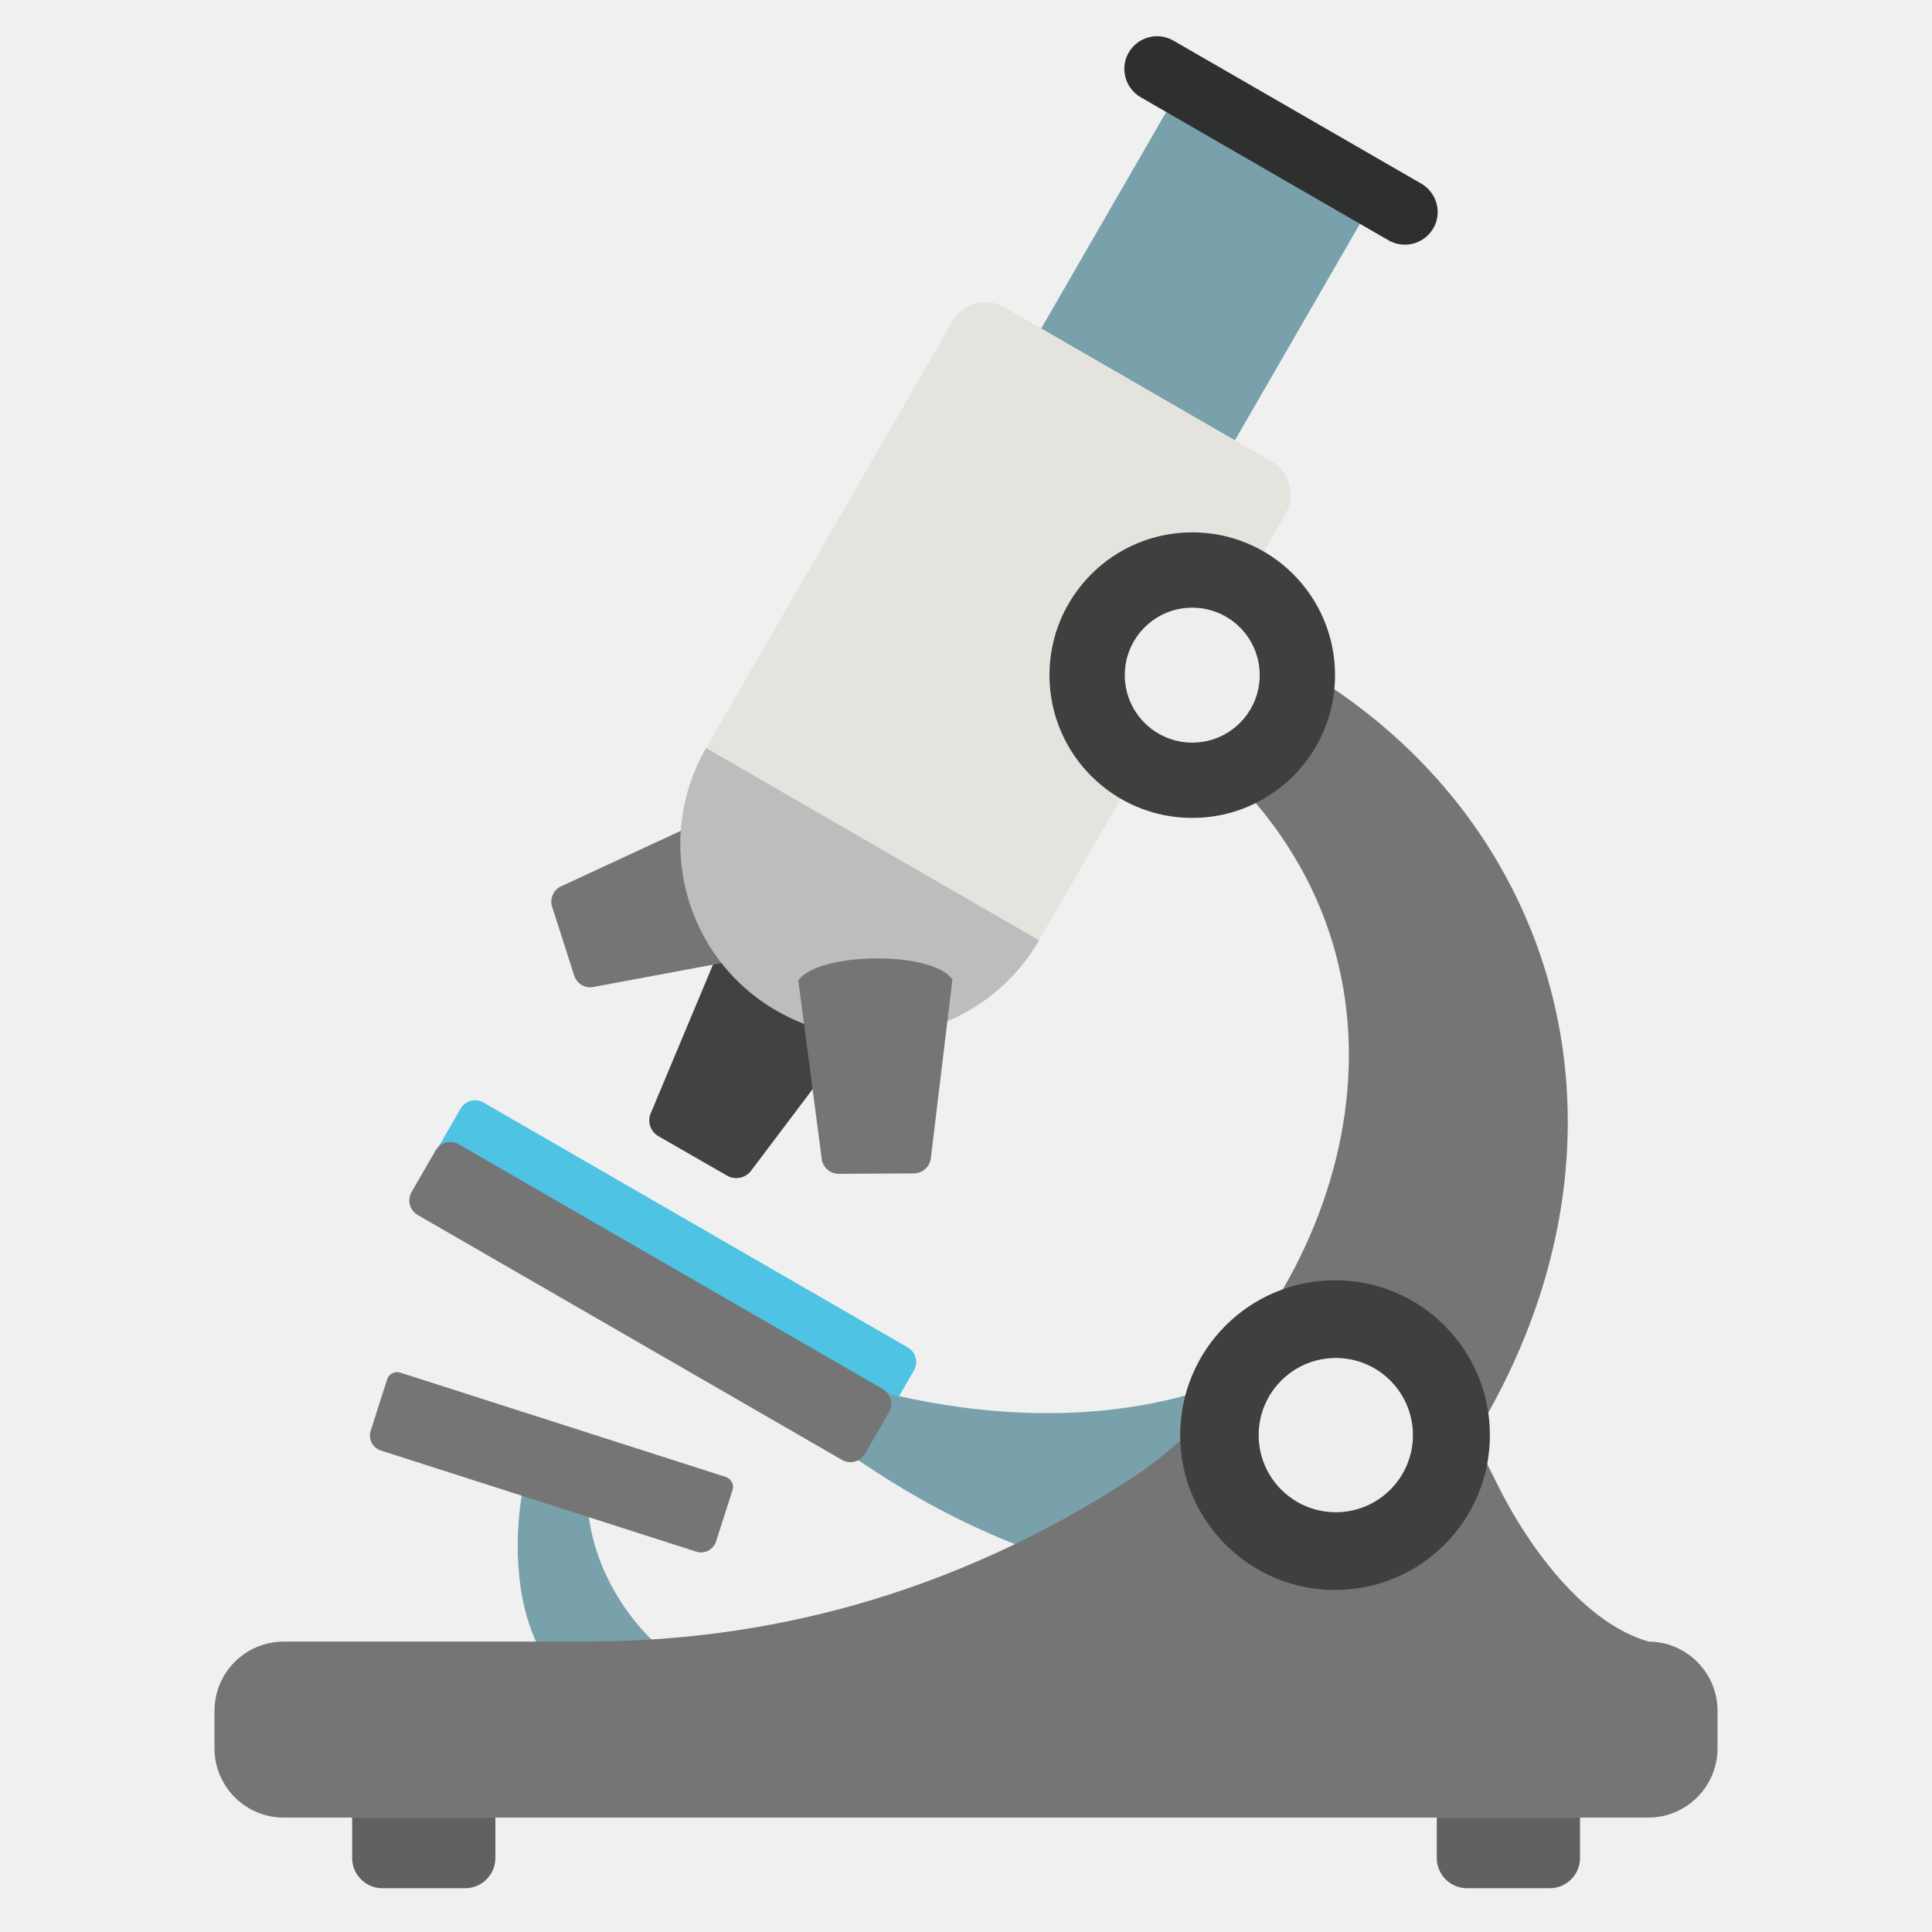
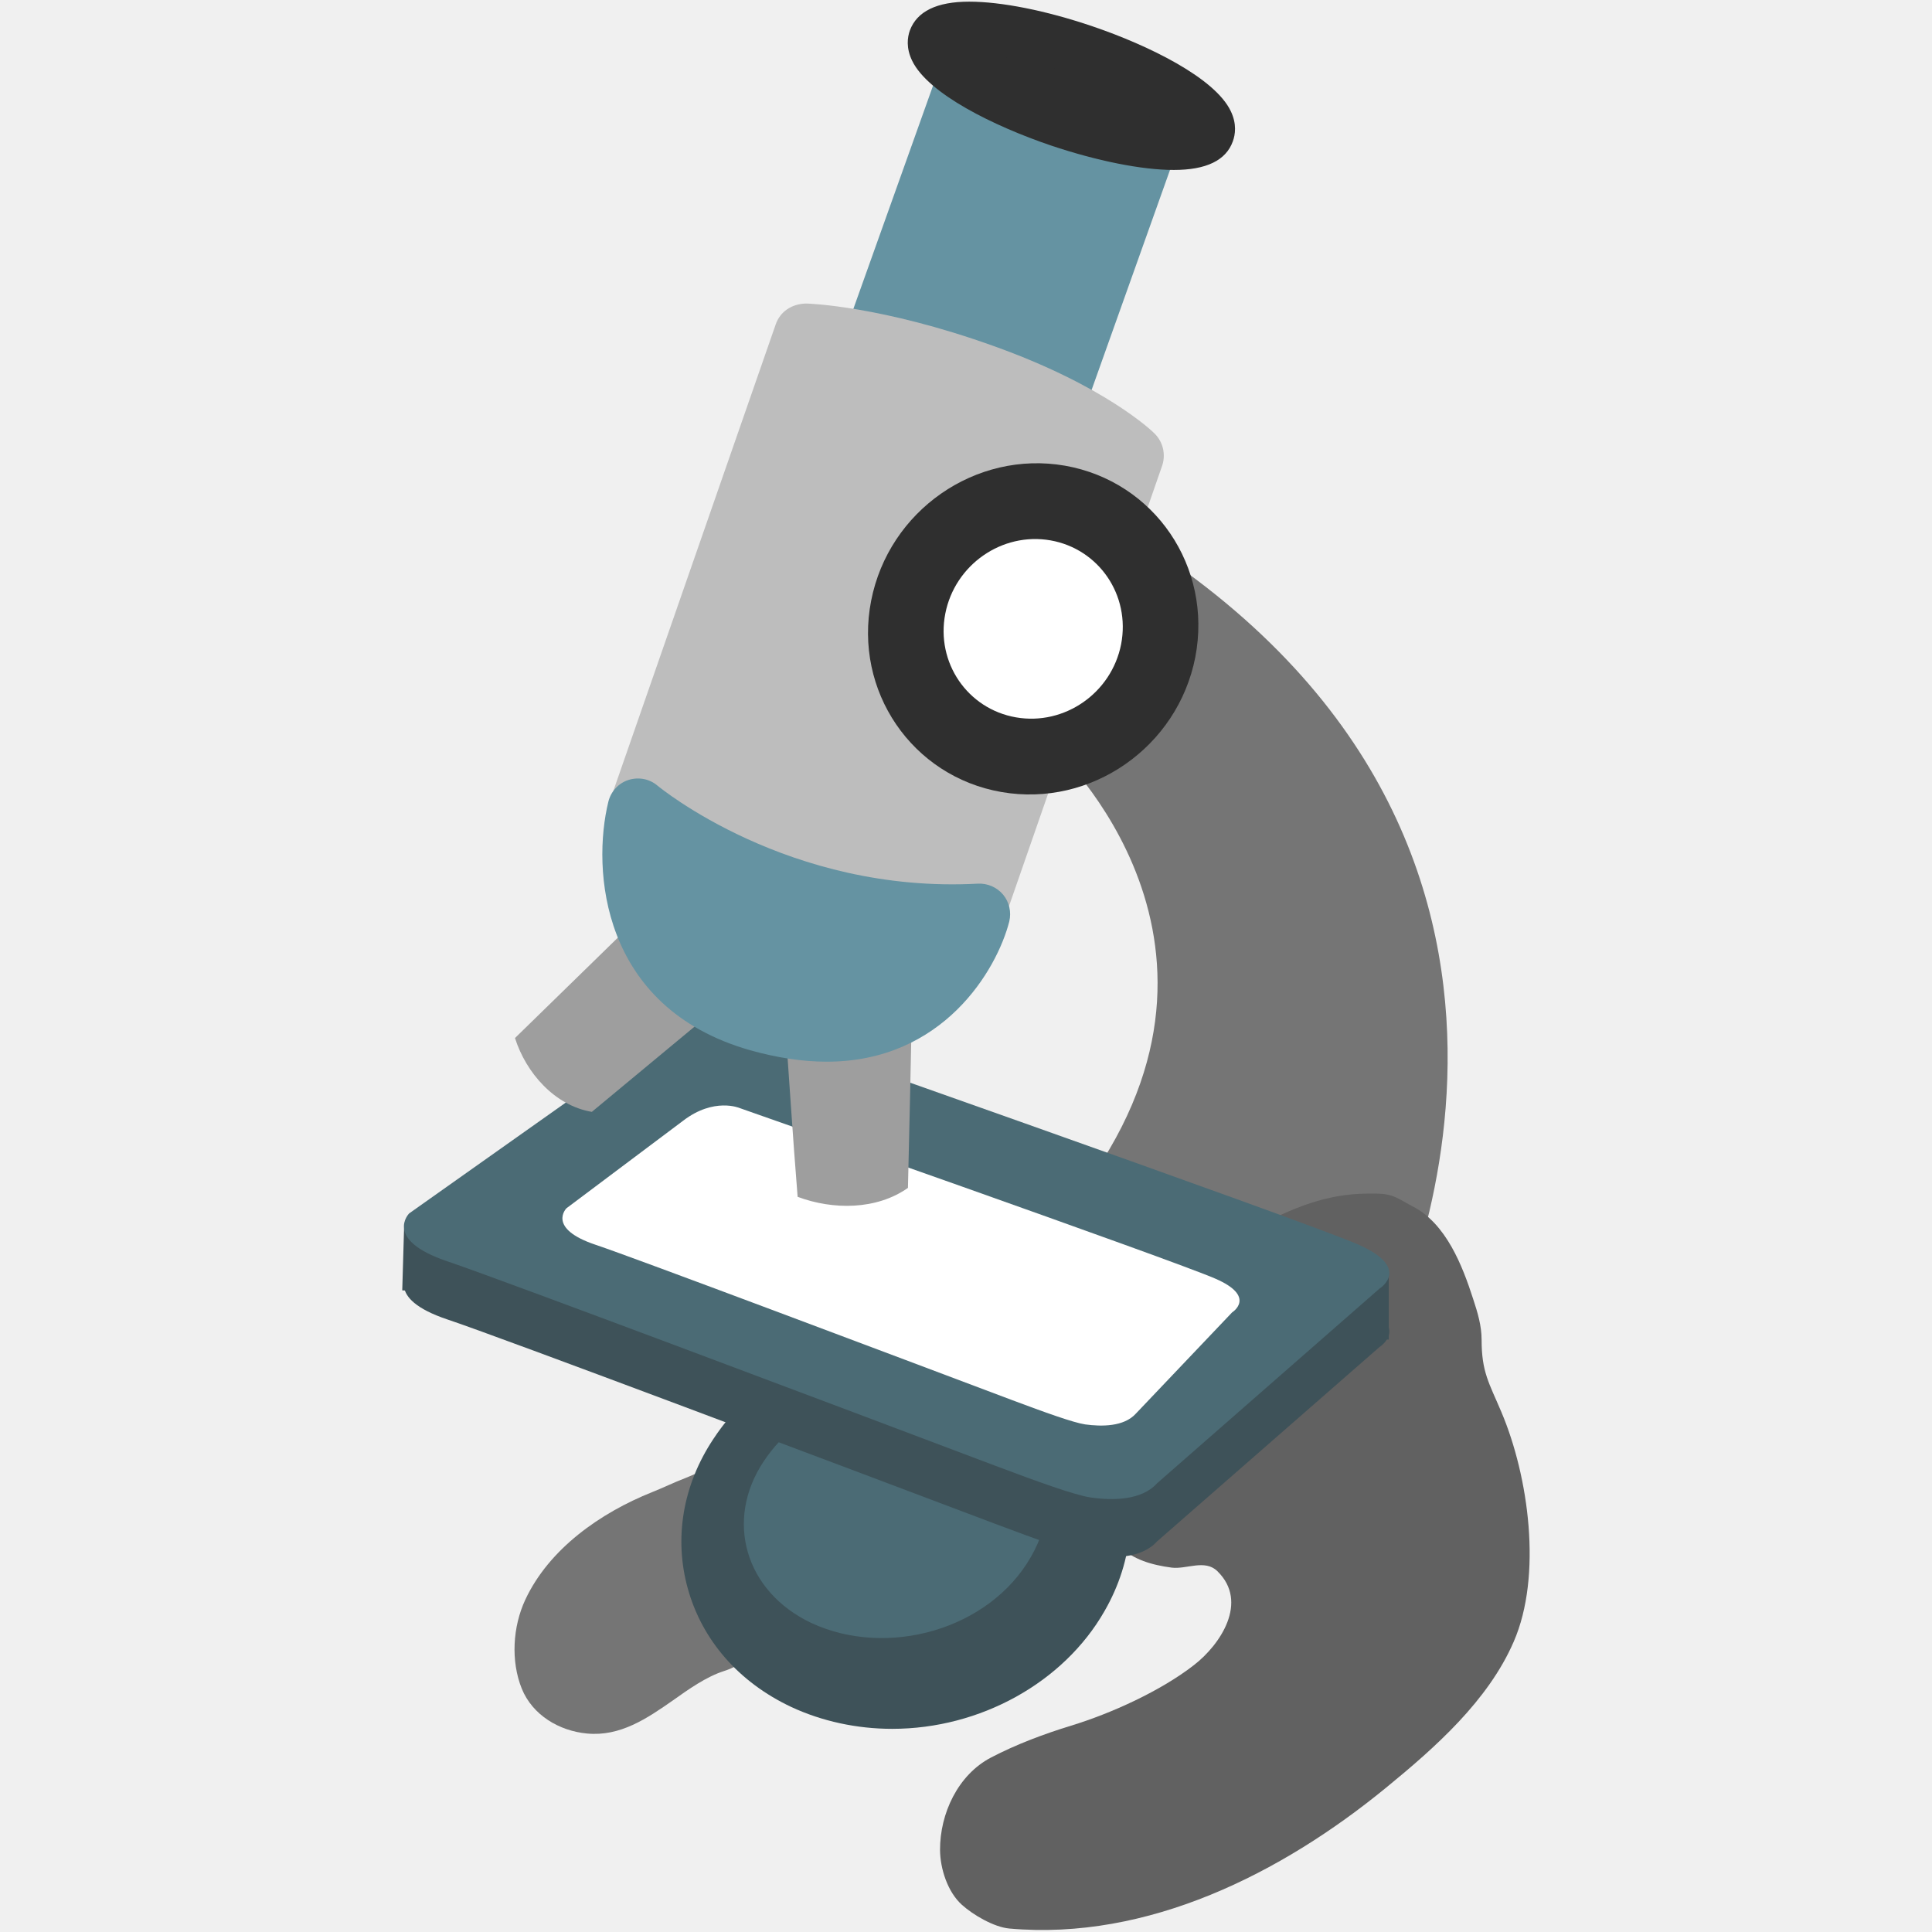
- <svg xmlns="http://www.w3.org/2000/svg" width="128" height="128">
-   <path d="M57.43 93.96l-28.1-16.22c-.54-.31-.72-.99-.41-1.53l1.59-2.75c.31-.54.99-.72 1.53-.41l28.1 16.22c.54.31.72.99.41 1.53l-1.59 2.75c-.31.54-1 .72-1.53.41z" fill="#4ec3e4" />
-   <path d="M39.6 95.81c-2.68 6.02 3 16.02 11.3 16.34-1 .04-11.12.97-11.99.47-6.62-3.8-4.74-15.75-2.75-18.15l3.44 1.34zM52.58 93.56c13.13 10.56 25.28 12.75 34.16 10.81.42-.09-1.65-11.56 0-15.62C72.38 98.31 54 90.86 54 90.86l-1.42 2.7z" fill="#78a1ab" />
-   <path d="M75.85 39.95l-3.64 4.78c21.47 11.14 20.16 31.46 10.36 44.32v6.03h15.16c13.75-22.5 3.52-48.11-21.88-55.13z" fill="#757575" />
-   <path d="M43.63 75.28l4.54 2.61c.56.32 1.28.15 1.64-.39l7.55-10.01-9.37-5.38-4.84 11.56c-.3.58-.08 1.29.48 1.61z" fill="#424242" />
-   <path d="M38.04 64.63l-1.46-4.56c-.18-.56.11-1.17.66-1.38l10.38-4.81 3 9.4-11.25 2.1c-.56.14-1.15-.18-1.33-.75z" fill="#757575" />
-   <path fill="#78a1ab" d="M77.56 6.905l12.835 7.41-8.58 14.86-12.834-7.41z" />
-   <path d="M91.99 15.92L75.57 6.44a2.172 2.172 0 0 1-.79-2.96c.6-1.03 1.93-1.39 2.96-.79l16.43 9.48c1.03.6 1.39 1.93.79 2.96a2.181 2.181 0 0 1-2.97.79z" fill="#2e2f2f" />
-   <path d="M68.82 62.33L46.76 49.6 63.1 21.3c.7-1.21 2.25-1.63 3.46-.93l17.68 10.21c1.21.7 1.63 2.25.93 3.46L68.82 62.33z" fill="#e4e3de" />
-   <path d="M51.44 66.96c6.09 3.52 13.88 1.43 17.4-4.66L46.78 49.56c-3.52 6.09-1.43 13.88 4.66 17.4z" fill="#bdbdbd" />
-   <path d="M55.58 77.77l4.95-.03c.61 0 1.12-.48 1.15-1.09L63.1 64.9c-1.25-1.9-8.83-1.86-10.21.05l1.54 11.74c.03.61.54 1.08 1.15 1.08z" fill="#757575" />
-   <circle cx="78.99" cy="44.73" r="9.46" fill="#3f3f3f" />
-   <circle cx="78.99" cy="44.73" r="4.47" fill="#eee" />
-   <path d="M109.2 120.42H18.8a4.59 4.59 0 0 1-4.59-4.59v-2.48a4.59 4.59 0 0 1 4.59-4.59h90.4a4.59 4.59 0 0 1 4.59 4.59v2.48a4.59 4.59 0 0 1-4.59 4.59z" fill="#757575" />
-   <g fill="#616161">
-     <path d="M30.82 125.1h-5.49c-1.1 0-2-.9-2-2v-2.68h9.49v2.68c0 1.1-.9 2-2 2zM102.68 125.1h-5.49c-1.1 0-2-.9-2-2v-2.68h9.49v2.68c0 1.1-.9 2-2 2z" />
+ <svg xmlns="http://www.w3.org/2000/svg" version="1.1" id="レイヤー_1" x="0px" y="0px" width="128px" height="128px" viewBox="0 0 128 128" enable-background="new 0 0 128 128" xml:space="preserve">
+   <defs id="defs22" />
+   <g id="g22">
+     <path fill="#2F2F2F" d="M46.93,97.27c-0.6,0.25-1.15,0.51-1.56,0.67c-0.73,0.28-1.44,0.63-2.17,0.92c-3.4,1.36-6.82,3.74-8.4,7.13   c-0.83,1.78-0.97,4.06-0.23,5.89c0.71,1.75,2.48,2.8,4.32,2.97c2.21,0.21,3.98-1,5.7-2.2c1-0.71,2.19-1.56,3.38-1.94   c1.12-0.36,2-1.11,3.1-1.55c0.74-0.29,1.54-0.46,2.27-0.74c1.83-0.71,0.24-3.8-0.08-4.95c-0.46-1.6-0.88-5.43-2.17-6.55   C50.11,96.07,48.36,96.66,46.93,97.27z" id="path1" style="fill:#757575;fill-opacity:1" />
+     <path fill="#2F2F2F" d="M69.42,49.13c0,0,14.01,12.32,3.14,28.51l19.33,10.87c0,0,16.67-32.86-17.88-53.64L69.42,49.13z" id="path3" style="fill:#757575;fill-opacity:1" />
+     <path fill="#2F2F2F" d="M74.13,102.4c0.93,0.95,2.23,1.29,3.5,1.46c0.98,0.12,2.2-0.57,3.02,0.23c2.11,2.05,0.18,4.89-1.54,6.22   c-2.19,1.71-5.49,3.21-8.15,4.02c-1.79,0.55-3.64,1.24-5.3,2.11c-2.19,1.14-3.39,3.71-3.38,6.13c0.01,1.23,0.5,2.78,1.45,3.63   c0.74,0.67,2.13,1.48,3.14,1.57c9.17,0.82,18.04-3.66,24.96-9.33c3.24-2.65,6.77-5.77,8.46-9.68c1.9-4.37,0.99-10.94-0.82-15.21   c-0.81-1.92-1.31-2.63-1.31-4.79c0-0.92-0.26-1.79-0.55-2.67c-0.72-2.24-1.8-5.03-4.03-6.17c-0.37-0.19-0.74-0.43-1.12-0.6   c-0.59-0.27-1.14-0.24-1.78-0.24c-1.71,0-3.26,0.35-4.85,0.99c-2.13,0.86-4.92,2.31-5.53,4.69L74.13,102.4z" id="path2" style="fill:#616161;fill-opacity:1" />
+     <g id="g18">
+       <polygon fill="#FFFFFF" points="71.46,28.25 55.85,22.39 62.35,4.18 77.95,10.04   " id="polygon17" style="fill:#6593a2;fill-opacity:1" />
+     </g>
+     <g id="g5" style="fill:#3e5259">
+       <path fill="#2F2F2F" d="M68.99,104.33c-2.74,4.81-9.49,6.72-14.53,4.38c-4.42-2.09-5.75-6.82-3.17-10.7    c2.47-3.77,7.73-5.9,12.52-4.66C69.08,94.71,71.7,99.64,68.99,104.33z" id="path4" style="fill:#3e5259" />
+       <path fill="#2F2F2F" d="M59.11,114.54c-2.34,0-4.65-0.5-6.69-1.45c-3.48-1.64-5.9-4.42-6.85-7.84c-0.93-3.34-0.33-6.87,1.69-9.91    c2.9-4.42,8.17-7.18,13.74-7.18c1.36,0,2.71,0.17,4.01,0.5c4.19,1.08,7.48,3.78,9,7.41c1.43,3.4,1.12,7.29-0.84,10.68    C70.47,111.47,64.95,114.54,59.11,114.54z M61,97.83c-2.28,0-4.56,1.14-5.67,2.84c-0.33,0.49-0.66,1.23-0.45,2    c0.19,0.67,0.77,1.27,1.64,1.68c0.74,0.35,1.65,0.54,2.59,0.54c2.39,0,4.68-1.18,5.68-2.94c0.46-0.81,0.56-1.51,0.31-2.11    c-0.34-0.81-1.27-1.48-2.5-1.79C62.08,97.9,61.54,97.83,61,97.83z" id="path5" style="fill:#3e5259;fill-opacity:1" />
+     </g>
+     <g id="g6">
+       <path fill="#FFFFFF" d="M68.3,103.15c-2.75,4.81-9.49,6.72-14.54,4.38c-4.42-2.09-5.75-6.82-3.17-10.7    c2.48-3.77,7.73-5.9,12.52-4.66C68.39,93.52,71.01,98.45,68.3,103.15z" id="path6" style="fill:#4b6b75" />
+     </g>
+     <g id="g8">
+       <polygon fill="#2F2F2F" points="26.77,81.38 26.65,85.49 92.01,88.75 92.01,84.52   " id="polygon6" style="fill:#3e5259" />
+       <path fill="#2F2F2F" d="M43.63,72.57L27.11,84.25c0,0-1.74,1.74,2.54,3.17c3.35,1.11,26.39,9.8,36.29,13.54    c2.76,1.04,5.28,1.95,6.31,2.1c1.44,0.2,3.38,0.21,4.41-0.94L91.4,89.24c0,0,2.18-1.36-1.47-2.94    c-3.65-1.59-41.38-14.84-41.38-14.84S46.33,70.51,43.63,72.57z" id="path8" style="fill:#3e5259" />
+       <path fill="#2F2F2F" d="M43.63,68.7L27.11,80.39c0,0-1.74,1.74,2.54,3.18c3.35,1.12,26.39,9.8,36.29,13.54    c2.76,1.04,5.28,1.95,6.31,2.1c1.44,0.21,3.38,0.21,4.41-0.94L91.4,85.37c0,0,2.18-1.36-1.47-2.94    c-3.65-1.59-41.38-14.84-41.38-14.84S46.33,66.64,43.63,68.7z" id="path7" style="fill:#4b6b75;fill-opacity:1" />
+     </g>
+     <path fill="#FFFFFF" d="M45.26,74.25l-7.73,5.8c0,0-1.33,1.33,1.93,2.42c2.55,0.85,20.08,7.46,27.62,10.3   c2.11,0.79,4.02,1.48,4.81,1.6c1.09,0.15,2.57,0.16,3.36-0.71l6.38-6.71c0,0,1.66-1.04-1.12-2.24C77.72,83.49,49,73.41,49,73.41   S47.31,72.68,45.26,74.25z" id="path9" />
+     <g id="g11">
+       <path id="path11" style="fill:#9e9e9e" d="m 52.021,66.137 c -0.322,0.01 0.024,0.567 -0.069,0.747 0.304,4.133 0.559,8.293 0.893,12.409 2.339,0.875 5.223,0.877 7.309,-0.592 0.095,-4.284 0.212,-8.58 0.268,-12.857 -2.011,-0.01 -4.078,0.149 -6.111,0.203 -0.763,0.03 -1.527,0.06 -2.29,0.09 z" />
+     </g>
+     <g id="g13">
+       <path id="path13" style="fill:#9e9e9e" d="m 34.119,68.771 c 0.732,2.309 2.63,4.478 5.092,4.893 3.701,-3.072 7.402,-6.143 11.104,-9.215 -1.877,-1.995 -3.754,-3.991 -5.631,-5.986 -3.521,3.436 -7.043,6.872 -10.564,10.309 z" />
+     </g>
+     <g id="g15">
+       <path fill="#2F2F2F" d="M64.08,61.71c0,0-5.42,0.2-11.7-2.08c-6.28-2.28-10.01-5.92-10.01-5.92l10.97-31.52    c0,0,4.6,0.13,11.73,2.66c7.13,2.54,9.98,5.35,9.98,5.35L64.08,61.71z" id="path14" style="fill:#bdbdbd" />
+       <path fill="#2F2F2F" d="M63.72,63.78c-1.4,0-6.41-0.16-12.04-2.21c-6.62-2.41-10.58-6.23-10.75-6.39    c-0.57-0.56-0.77-1.41-0.51-2.16L51.39,21.5c0.29-0.85,1.06-1.37,2.01-1.39c0.2,0,5.01,0.16,12.36,2.79    c7.48,2.66,10.61,5.69,10.73,5.82c0.57,0.56,0.76,1.4,0.5,2.15L66.03,62.39c-0.28,0.8-1.03,1.35-1.88,1.39L63.72,63.78z     M44.79,53.05c1.42,1.13,4.32,3.18,8.3,4.63c3.99,1.46,7.61,1.83,9.53,1.93l10-28.73c-1.29-0.93-3.93-2.56-8.24-4.09    c-4.39-1.56-7.79-2.17-9.61-2.4L44.79,53.05z" id="path15" style="fill:#bdbdbd" />
+     </g>
+     <g id="g17">
+       <path fill="#2F2F2F" d="m 54.771,70.34 c -1.596,0 -3.295,-0.261 -5.079,-0.761 C 39.775,66.753 39.211,57.576 40.306,53.112 c 0.167,-0.678 0.678,-1.231 1.335,-1.439 0.678,-0.209 1.397,-0.073 1.929,0.386 0.083,0.063 8.656,7.164 21.222,6.486 0.626,-0.031 1.251,0.229 1.669,0.73 0.407,0.49 0.553,1.147 0.407,1.773 -0.824,3.212 -4.38,9.292 -12.097,9.292 z" id="path17" style="fill:#6593a2;stroke-width:1" />
+     </g>
+     <path fill="#ffffff" d="m 79.191,43.545 c -1.17,5.958 -6.911,9.959 -12.841,8.929 -5.93,-1.03 -9.804,-6.704 -8.634,-12.677 1.17,-5.973 6.926,-9.974 12.841,-8.944 5.93,1.045 9.789,6.704 8.634,12.692 z" id="path22" style="fill:#2f2f2f;fill-opacity:1;stroke-width:1" />
+     <path fill="#ffffff" d="m 74.277,42.684 c -0.635,3.231 -3.748,5.402 -6.965,4.843 -3.216,-0.559 -5.318,-3.636 -4.683,-6.876 0.635,-3.239 3.757,-5.41 6.965,-4.851 3.216,0.567 5.309,3.636 4.683,6.884 z" id="path19" style="stroke-width:1" />
+     <g id="g21">
+       <path fill="#2F2F2F" d="M71.83,3.37c5.02,1.71,8.72,4.13,8.25,5.41c-0.46,1.28-4.91,0.94-9.93-0.77C65.13,6.3,61.44,3.88,61.9,2.6    C62.37,1.32,66.82,1.67,71.83,3.37z" id="path20" />
+       <path fill="#2F2F2F" d="M77.77,11.26c-2.13,0-5.11-0.6-8.17-1.63c-3.73-1.27-8.11-3.41-9.17-5.61c-0.41-0.85-0.31-1.55-0.15-2    c0.47-1.27,1.79-1.91,3.93-1.91c2.13,0,5.1,0.59,8.16,1.63c3.74,1.27,8.12,3.42,9.17,5.62c0.41,0.85,0.3,1.56,0.14,2    C81.23,10.63,79.91,11.26,77.77,11.26z M64.66,3.55c1.17,0.8,3.19,1.87,6.04,2.84c2.46,0.84,4.89,1.37,6.62,1.44    c-1.17-0.8-3.19-1.87-6.05-2.83C68.82,4.16,66.39,3.63,64.66,3.55z" id="path21" />
+     </g>
  </g>
-   <path d="M38.98 108.75c11.25 0 23.79-2.8 36.25-10.98 3.97-2.61 10.42-9.97 13.81-9.53 2.76.35 5.32.2 10.05 9.88 2.26 4.63 6.01 9.46 10.11 10.63-4.52 5.71-66.47 5.83-70.22 0z" fill="#757575" />
-   <g>
-     <circle cx="88.45" cy="95.08" r="10.26" fill="#3f3f3f" />
-     <circle cx="88.5" cy="95.08" r="5.11" fill="#eee" />
-   </g>
-   <path d="M55.78 96.72L27.68 80.5c-.54-.31-.72-.99-.41-1.53l1.59-2.75c.31-.54.99-.72 1.53-.41l28.1 16.22c.54.31.72.99.41 1.53l-1.59 2.75c-.31.54-1 .72-1.53.41zM48.08 97.85l-21.56-6.91a.685.685 0 0 0-.87.45l-.33 1.02-.76 2.38c-.18.55.13 1.13.67 1.31l20.9 6.7c.55.18 1.13-.13 1.31-.67l.52-1.63.57-1.77a.695.695 0 0 0-.45-.88z" fill="#757575" />
</svg>
